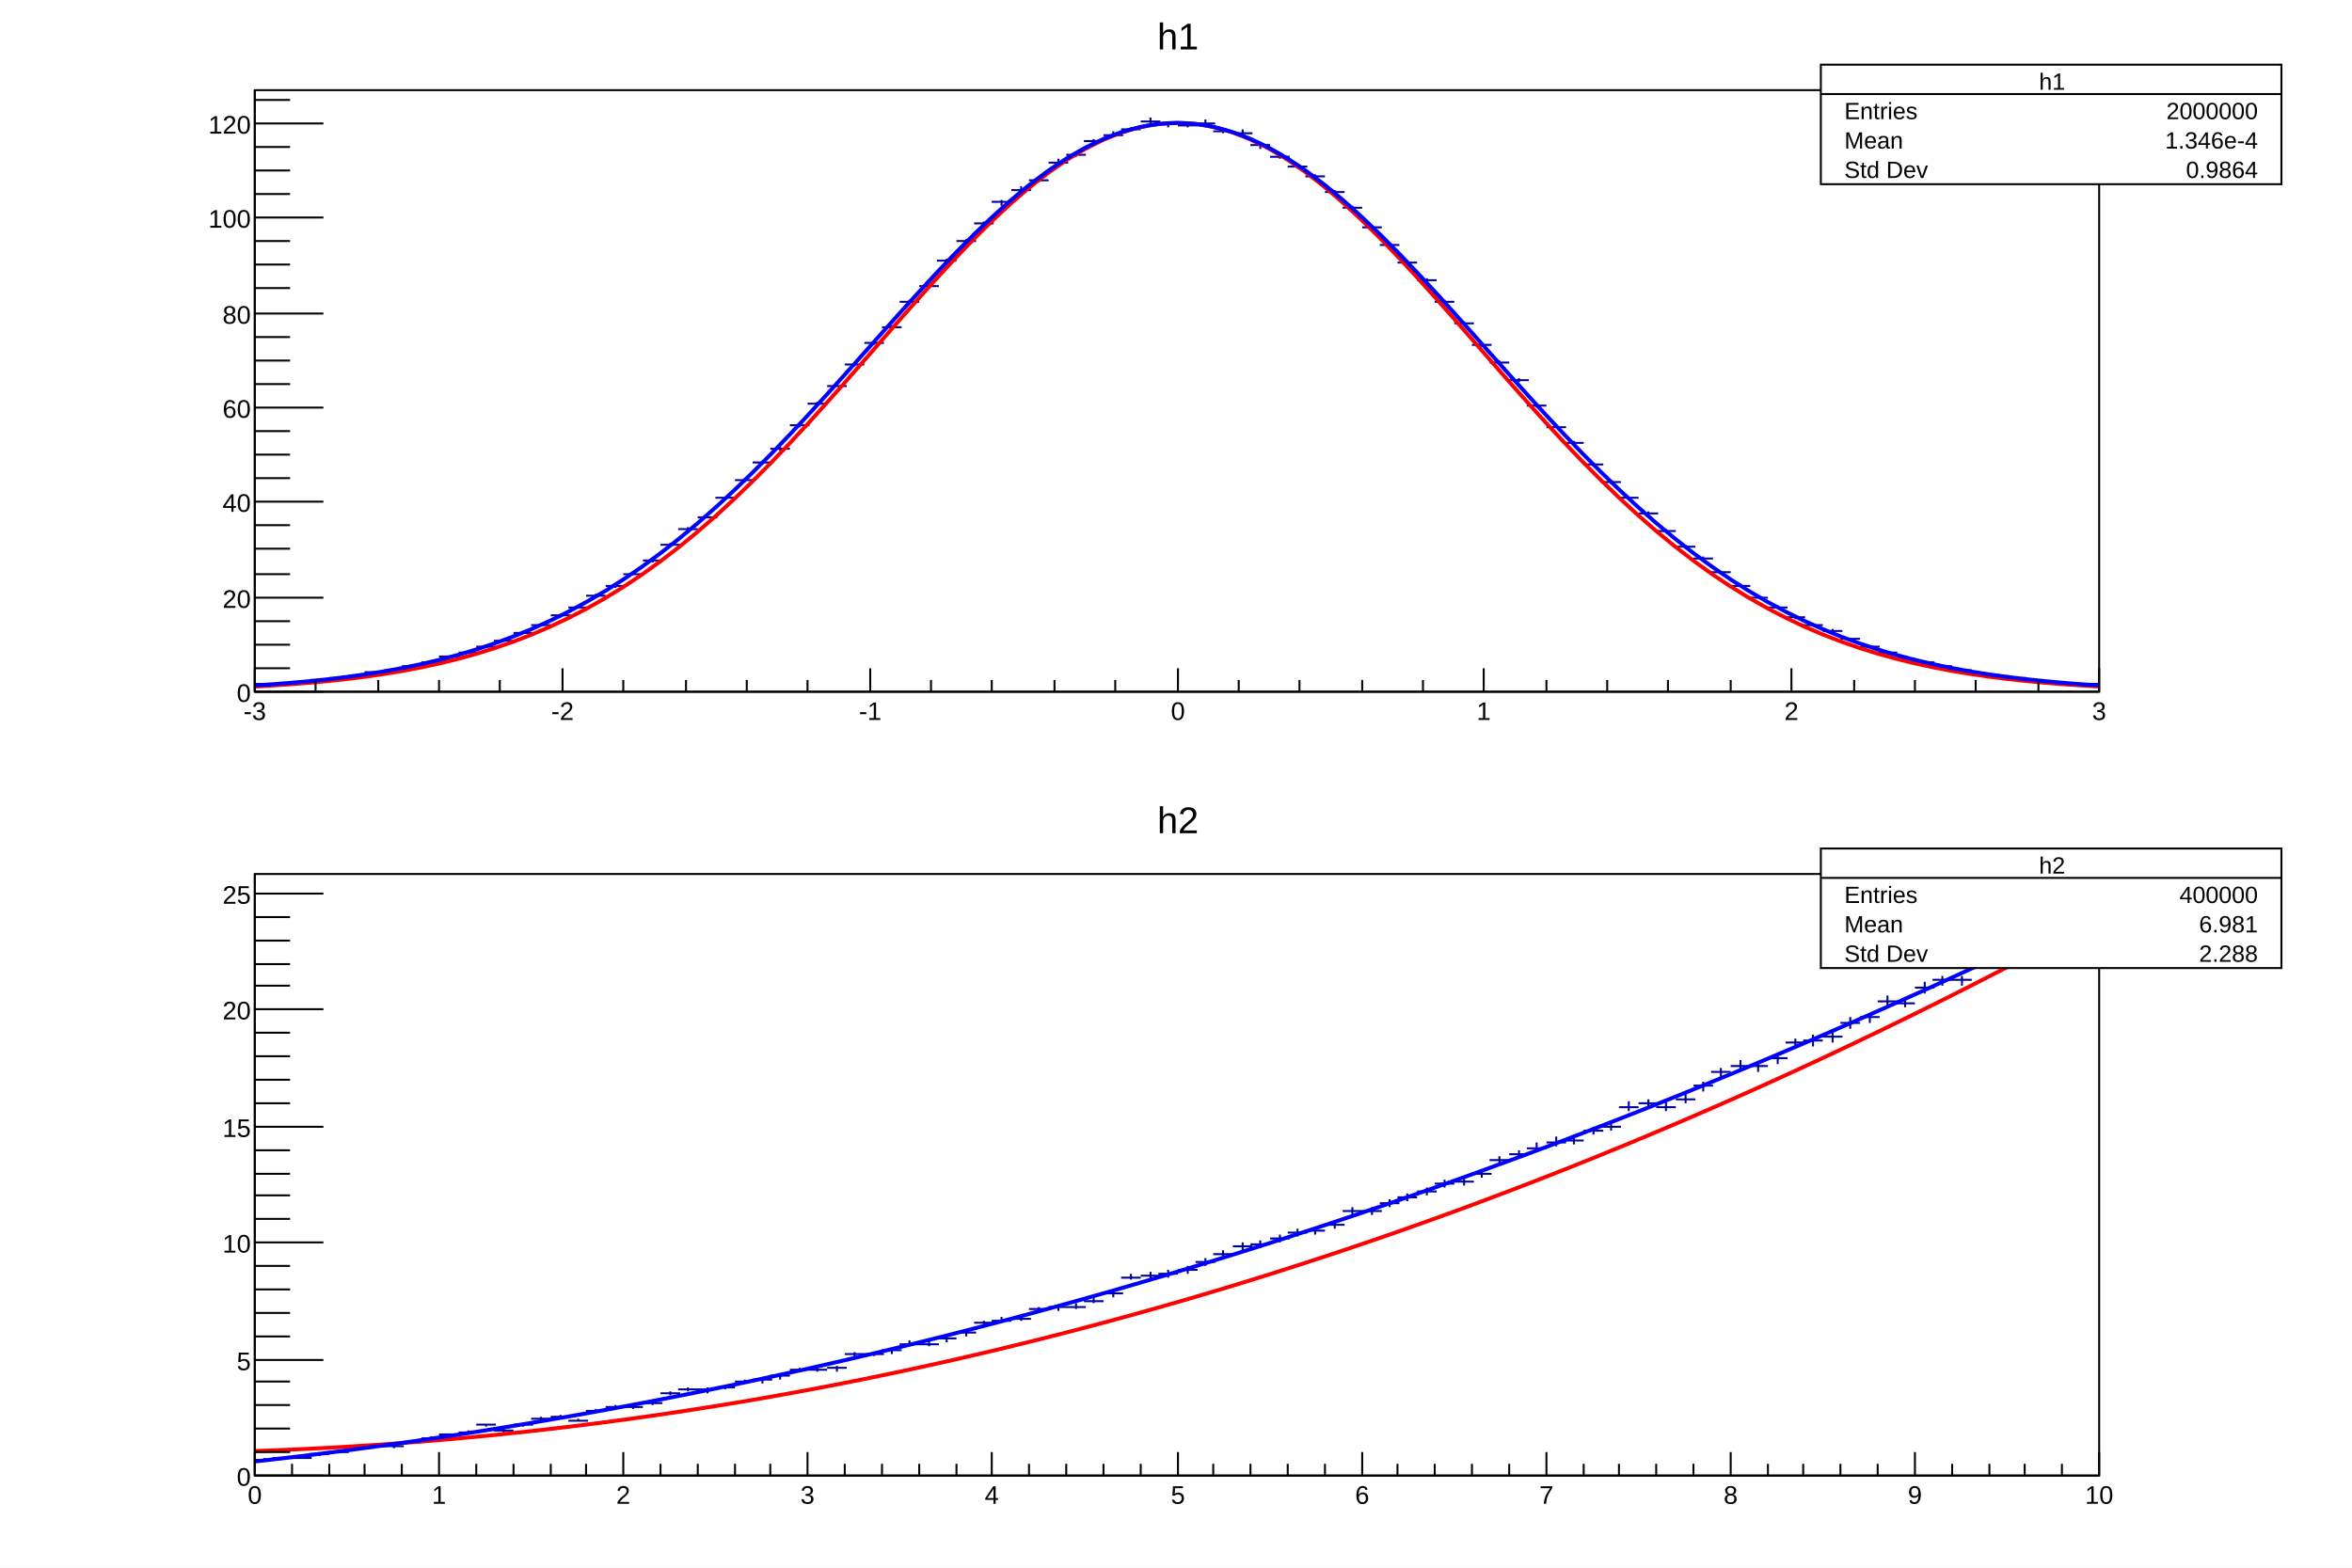
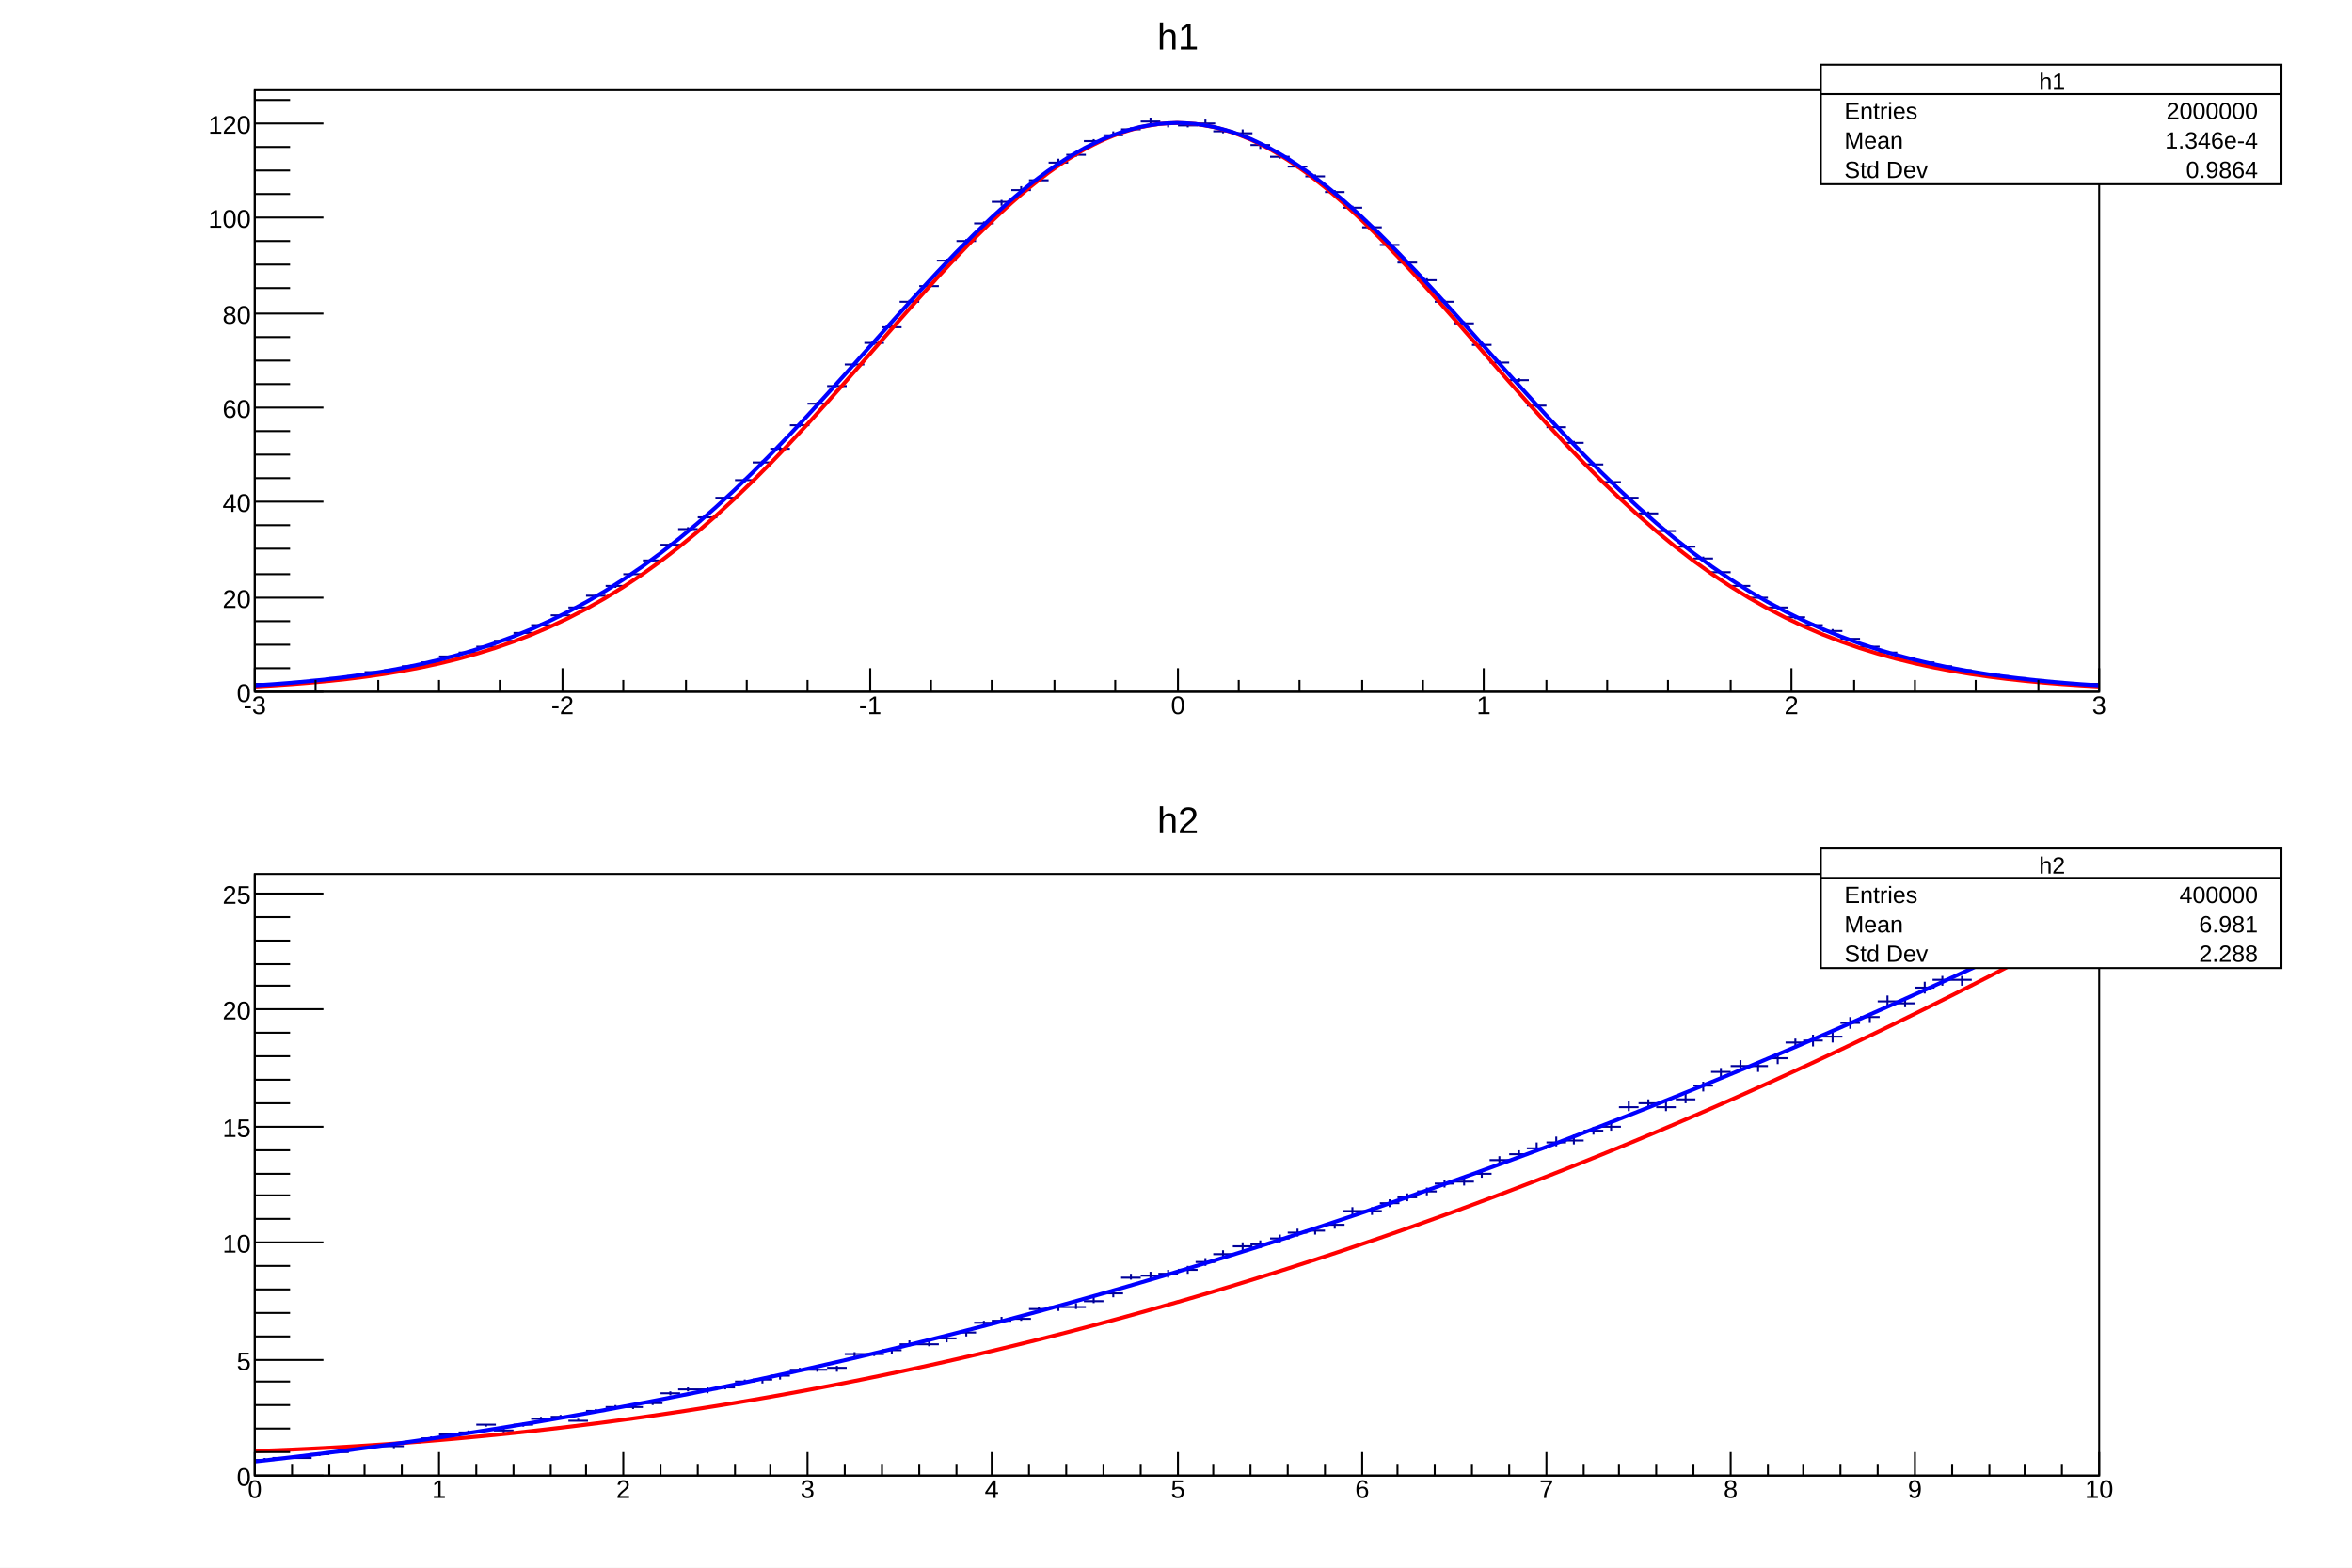
<svg xmlns="http://www.w3.org/2000/svg" viewBox="0 0 1200 800" preserveAspectRatio="none" width="1200" height="800">
  <path d="M0,0H1200V800H0Z" style="fill: white;" />
  <g>
    <svg viewBox="0 0 1176 384" preserveAspectRatio="none" x="12" y="8" width="1176" height="384">
      <path d="M0,0H1176V384H0Z" style="fill: white;" />
      <g>
        <g transform="translate(118,38)">
          <path d="M0,0H941V307H0Z" style="fill: white; stroke: black; stroke-width: 1;" />
          <svg x="0" y="0" overflow="hidden" width="941" height="307" viewBox="0 0 941 307">
            <g>
              <path d="M0,303h10M5,303v0M9,303h10M14,303v0M19,302h10M24,302v0M28,301h10M33,301v0M38,300h10M43,300v0M47,299h10M52,298v1M56,297h10M61,297v1M66,296h10M71,295v1M75,294h10M80,293v1M85,292h10M90,292v0M94,289h10M99,289v1M104,287h10M109,286v1M113,284h10M118,283v1M122,281h10M127,280v1M132,277h10M137,277v0M141,273h10M146,272v1M151,268h10M156,268v1M160,264h10M165,263v1M169,258h10M174,257v1M179,253h10M184,253v1M188,247h10M193,246v1M198,240h10M203,239v2M207,232h10M212,231v2M216,224h10M221,223v2M226,218h10M231,217v1M235,208h10M240,208v1M245,199h10M250,198v2M254,190h10M259,189v2M263,183h10M268,182v2M273,171h10M278,170v2M282,160h10M287,159v2M292,151h10M297,150v1M301,140h10M306,139v2M311,129h10M316,128v2M320,121h10M325,120v2M329,108h10M334,107v2M339,100h10M344,99v2M348,87h10M353,86v2M358,77h10M363,76v2M367,68h10M372,67v2M376,57h10M381,56v3M386,51h10M391,49v3M395,46h10M400,45v2M405,37h10M410,35v3M414,33h10M419,32v2M423,26h10M428,25v3M433,23h10M438,21v3M442,20h10M447,19v2M452,16h10M457,14v3M461,17h10M466,16v3M471,18h10M476,17v2M480,17h10M485,15v3M489,21h10M494,20v2M499,22h10M504,20v3M508,28h10M513,27v3M518,34h10M523,33v2M527,39h10M532,38v2M536,44h10M541,43v2M546,52h10M551,51v2M555,60h10M560,59v2M565,70h10M570,69v2M574,79h10M579,78v2M583,88h10M588,87v2M593,97h10M598,96v3M602,108h10M607,107v2M612,119h10M617,118v2M621,130h10M626,129v2M630,139h10M635,138v2M640,148h10M645,147v2M649,161h10M654,160v2M659,172h10M664,171v1M668,180h10M673,179v2M678,191h10M683,190v2M687,200h10M692,199v2M696,208h10M701,208v1M706,216h10M711,215v1M715,225h10M720,224v1M725,233h10M730,232v1M734,239h10M739,238v2M743,246h10M748,246v1M753,253h10M758,252v1M762,259h10M767,258v1M772,264h10M777,263v1M781,269h10M786,269v1M790,273h10M795,272v1M800,276h10M805,275v1M809,280h10M814,280v1M819,284h10M824,284v0M828,287h10M833,287v1M837,290h10M842,289v1M847,292h10M852,291v1M856,294h10M861,294v0M866,296h10M871,296v0M875,298h10M880,297v1M885,299h10M890,298v1M894,300h10M899,300v0M903,301h10M908,301v0M913,302h10M918,302v0M922,303h10M927,303v0M932,303h10M937,303v1" style="stroke: #00009a; stroke-width: 1;" />
            </g>
            <g>
              <path d="M0,304.34C0.94,304.29,7.53,303.91,9.41,303.79S16.94,303.29,18.82,303.15S26.35,302.56,28.23,302.4S35.76,301.71,37.64,301.52S45.17,300.73,47.05,300.51S54.58,299.58,56.46,299.33S63.99,298.26,65.87,297.97S73.4,296.74,75.28,296.4S82.81,295,84.69,294.62S92.22,293.02,94.1,292.59S101.63,290.78,103.51,290.29S111.04,288.24,112.92,287.69S120.45,285.39,122.33,284.77S129.86,282.2,131.74,281.51S139.27,278.64,141.15,277.88S148.68,274.7,150.56,273.85S158.09,270.34,159.97,269.41S167.5,265.56,169.38,264.54S176.91,260.32,178.79,259.21S186.32,254.62,188.2,253.42S195.73,248.45,197.61,247.14S205.14,241.79,207.02,240.39S214.55,234.64,216.43,233.15S223.96,227.02,225.84,225.43S233.37,218.92,235.25,217.23S242.78,210.36,244.66,208.59S252.19,201.37,254.07,199.52S261.6,191.98,263.48,190.05S271.01,182.21,272.89,180.22S280.42,172.13,282.3,170.08S289.83,161.78,291.71,159.68S299.24,151.22,301.12,149.09S308.65,140.51,310.53,138.36S318.06,129.74,319.94,127.59S327.47,118.98,329.35,116.84S336.88,108.3,338.76,106.2S346.29,97.81,348.17,95.75S355.7,87.59,357.58,85.6S365.11,77.74,366.99,75.83S374.52,68.33,376.4,66.53S383.93,59.47,385.81,57.79S393.34,51.24,395.22,49.7S402.75,43.73,404.63,42.34S412.16,37.01,414.04,35.79S421.57,31.16,423.45,30.12S430.98,26.24,432.86,25.39S440.39,22.29,442.27,21.65S449.8,19.37,451.68,18.94S459.21,17.51,461.09,17.29S468.62,16.73,470.5,16.73S478.03,17.04,479.91,17.25S487.44,18.43,489.32,18.86S496.85,20.89,498.73,21.53S506.26,24.39,508.14,25.23S515.67,28.89,517.55,29.92S525.08,34.34,526.96,35.56S534.49,40.69,536.37,42.08S543.9,47.87,545.78,49.4S553.31,55.79,555.19,57.47S562.72,64.38,564.6,66.18S572.13,73.56,574.01,75.46S581.54,83.23,583.42,85.22S590.95,93.3,592.83,95.36S600.36,103.69,602.24,105.79S609.77,114.29,611.65,116.43S619.18,125.02,621.06,127.18S628.59,135.8,630.47,137.95S638,146.55,639.88,148.68S647.41,157.18,649.29,159.28S656.82,167.63,658.7,169.69S666.23,177.84,668.11,179.84S675.64,187.74,677.52,189.68S685.05,197.31,686.93,199.16S694.46,206.48,696.34,208.25S703.87,215.23,705.75,216.91S713.28,223.53,715.16,225.12S722.69,231.36,724.57,232.86S732.1,238.72,733.98,240.12S741.51,245.59,743.39,246.9S750.92,251.98,752.8,253.19S760.33,257.88,762.21,259S769.74,263.32,771.62,264.34S779.15,268.3,781.03,269.23S788.56,272.84,790.44,273.69S797.97,276.96,799.85,277.73S807.38,280.68,809.26,281.38S816.79,284.03,818.67,284.65S826.2,287.03,828.08,287.58S835.61,289.7,837.49,290.19S845.02,292.07,846.9,292.51S854.43,294.16,856.31,294.55S863.84,296,865.72,296.34S873.25,297.62,875.13,297.91S882.66,299.02,884.54,299.28S892.07,300.24,893.95,300.46S901.48,301.3,903.36,301.49S910.89,302.21,912.77,302.37S920.3,302.99,922.18,303.13S929.71,303.65,931.59,303.77S940.06,304.27,941,304.32" style="fill: none; stroke: red; stroke-width: 2;" />
            </g>
            <g>
              <path d="M0,303.78C0.94,303.72,7.53,303.29,9.41,303.15S16.94,302.58,18.82,302.42S26.35,301.75,28.23,301.56S35.76,300.79,37.64,300.57S45.17,299.67,47.05,299.43S54.58,298.39,56.46,298.11S63.99,296.93,65.87,296.61S73.4,295.25,75.28,294.89S82.81,293.35,84.69,292.93S92.22,291.19,94.1,290.72S101.63,288.76,103.51,288.24S111.04,286.04,112.92,285.45S120.45,282.99,122.33,282.33S129.86,279.59,131.74,278.86S139.27,275.83,141.15,275.03S148.68,271.68,150.56,270.8S158.09,267.13,159.97,266.15S167.5,262.14,169.38,261.08S176.91,256.72,178.79,255.57S186.32,250.84,188.2,249.59S195.73,244.49,197.61,243.16S205.14,237.69,207.02,236.26S214.55,230.41,216.43,228.9S223.96,222.68,225.84,221.07S233.37,214.5,235.25,212.81S242.78,205.9,244.66,204.12S252.19,196.89,254.07,195.03S261.6,187.51,263.48,185.58S271.01,177.79,272.89,175.81S280.42,167.79,282.3,165.76S289.83,157.55,291.71,155.48S299.24,147.14,301.12,145.04S308.65,136.61,310.53,134.5S318.06,126.05,319.94,123.94S327.47,115.52,329.35,113.43S336.88,105.11,338.76,103.06S346.29,94.9,348.17,92.89S355.7,84.97,357.58,83.03S365.11,75.41,366.99,73.56S374.52,66.31,376.4,64.57S383.93,57.75,385.81,56.13S393.34,49.81,395.22,48.33S402.75,42.58,404.63,41.24S412.16,36.12,414.04,34.95S421.57,30.5,423.45,29.5S430.98,25.78,432.86,24.97S440.39,22,442.27,21.39S449.8,19.22,451.68,18.8S459.21,17.45,461.09,17.24S468.62,16.71,470.5,16.71S478.03,17.03,479.91,17.23S487.44,18.38,489.32,18.79S496.85,20.76,498.73,21.37S506.26,24.14,508.14,24.95S515.67,28.48,517.55,29.48S525.08,33.75,526.96,34.92S534.49,39.87,536.37,41.21S543.9,46.8,545.78,48.29S553.31,54.47,555.19,56.09S562.72,62.78,564.6,64.53S572.13,71.67,574.01,73.52S581.54,81.06,583.42,82.99S590.95,90.85,592.83,92.85S600.36,100.95,602.24,103.01S609.77,111.3,611.65,113.39S619.18,121.79,621.06,123.89S628.59,132.35,630.47,134.46S638,142.89,639.88,144.99S647.41,153.36,649.29,155.43S656.82,163.68,658.7,165.71S666.23,173.78,668.11,175.76S675.64,183.62,677.52,185.54S685.05,193.14,686.93,194.99S694.46,202.3,696.34,204.08S703.87,211.07,705.75,212.77S713.28,219.43,715.16,221.04S722.69,227.34,724.57,228.86S732.1,234.8,733.98,236.23S741.51,241.8,743.39,243.13S750.92,248.33,752.8,249.57S760.33,254.39,762.21,255.54S769.74,260,771.62,261.06S779.15,265.16,781.03,266.13S788.56,269.89,790.44,270.78S797.97,274.2,799.85,275.01S807.38,278.12,809.26,278.85S816.79,281.66,818.67,282.31S826.2,284.84,828.08,285.43S835.61,287.7,837.49,288.22S845.02,290.24,846.9,290.71S854.43,292.51,856.31,292.92S863.84,294.51,865.72,294.88S873.25,296.27,875.13,296.6S882.66,297.82,884.54,298.11S892.07,299.18,893.95,299.42S901.48,300.35,903.36,300.57S910.89,301.37,912.77,301.56S920.3,302.26,922.18,302.41S929.71,303.01,931.59,303.15S940.06,303.72,941,303.78" style="fill: none; stroke: #0000ff; stroke-width: 2;" />
            </g>
          </svg>
          <g>
            <g transform="translate(0,307)">
              <path d="M0,0h941M0,-12V0M31,-6V0M63,-6V0M94,-6V0M125,-6V0M157,-12V0M188,-6V0M220,-6V0M251,-6V0M282,-6V0M314,-12V0M345,-6V0M376,-6V0M408,-6V0M439,-6V0M471,-12V0M502,-6V0M533,-6V0M565,-6V0M596,-6V0M627,-12V0M659,-6V0M690,-6V0M721,-6V0M753,-6V0M784,-12V0M816,-6V0M847,-6V0M878,-6V0M910,-6V0M941,-12V0" style="stroke: black; stroke-width: 1;" />
              <g font-family="Arial" font-size="13" space="preserve" fill="black" text-anchor="middle">
-                 <text dy=".8em" transform="translate(0,4)">
+                 <text dy=".8em" transform="translate(0,1)">
         -3
        </text>
-                 <text dy=".8em" transform="translate(157,4)">
+                 <text dy=".8em" transform="translate(157,1)">
         -2
        </text>
-                 <text dy=".8em" transform="translate(314,4)">
+                 <text dy=".8em" transform="translate(314,1)">
         -1
        </text>
-                 <text dy=".8em" transform="translate(471,4)">
-          0
-         </text>
-                 <text dy=".8em" transform="translate(627,4)">
+                 <text dy=".8em" transform="translate(471,1)">
+          0
+         </text>
+                 <text dy=".8em" transform="translate(627,1)">
         1
        </text>
-                 <text dy=".8em" transform="translate(784,4)">
+                 <text dy=".8em" transform="translate(784,1)">
         2
        </text>
-                 <text dy=".8em" transform="translate(941,4)">
+                 <text dy=".8em" transform="translate(941,1)">
         3
        </text>
              </g>
            </g>
            <g>
              <path d="M0,0v307M35,307H0M18,295H0M18,283H0M18,271H0M35,259H0M18,247H0M18,234H0M18,222H0M35,210H0M18,198H0M18,186H0M18,174H0M35,162H0M18,150H0M18,138H0M18,126H0M35,114H0M18,101H0M18,89H0M18,77H0M35,65H0M18,53H0M18,41H0M18,29H0M35,17H0M18,5H0" style="stroke: black; stroke-width: 1;" />
              <g font-family="Arial" font-size="13" space="preserve" fill="black" text-anchor="end">
                <text dy=".4em" transform="translate(-2,307)">
         0
        </text>
                <text dy=".4em" transform="translate(-2,259)">
         20
        </text>
                <text dy=".4em" transform="translate(-2,210)">
         40
        </text>
                <text dy=".4em" transform="translate(-2,162)">
         60
        </text>
                <text dy=".4em" transform="translate(-2,114)">
         80
        </text>
                <text dy=".4em" transform="translate(-2,65)">
         100
        </text>
                <text dy=".4em" transform="translate(-2,17)">
         120
        </text>
              </g>
            </g>
          </g>
        </g>
        <g transform="translate(118,2)" font-family="Arial" font-size="19" space="preserve">
          <text fill="black" text-anchor="middle" dy=".8em" transform="translate(471)">
      h1
     </text>
        </g>
        <g transform="translate(917,25)" font-family="Arial" font-size="12" space="preserve" fill="black">
          <path d="M0,0H235V61H0Z" style="fill: white; stroke: black; stroke-width: 1;" />
          <text text-anchor="middle" dy=".4em" transform="translate(118,8)">
      h1
     </text>
          <text text-anchor="start" dy=".4em" transform="translate(12,23)">
      Entries
     </text>
          <text text-anchor="end" dy=".4em" transform="translate(223,23)">
      2000000
     </text>
          <text text-anchor="start" dy=".4em" transform="translate(12,38)">
      Mean
     </text>
          <text text-anchor="end" dy=".4em" transform="translate(223,38)">
      1.346e-4
     </text>
          <text text-anchor="start" dy=".4em" transform="translate(12,53)">
      Std Dev
     </text>
          <text text-anchor="end" dy=".4em" transform="translate(223,53)">
      0.9864
     </text>
          <path d="M0,15h235" style="stroke: black; stroke-width: 1;" />
        </g>
      </g>
    </svg>
    <svg viewBox="0 0 1176 384" preserveAspectRatio="none" x="12" y="408" width="1176" height="384">
      <path d="M0,0H1176V384H0Z" style="fill: white;" />
      <g>
        <g transform="translate(118,38)">
          <path d="M0,0H941V307H0Z" style="fill: white; stroke: black; stroke-width: 1;" />
          <svg x="0" y="0" overflow="hidden" width="941" height="307" viewBox="0 0 941 307">
            <g>
              <path d="M0,299h10M5,298v1M9,298h10M14,298v1M19,298h10M24,297v1M28,296h10M33,296v1M38,295h10M43,294v1M47,293h10M52,292v2M56,292h10M61,292v1M66,292h10M71,292v1M75,290h10M80,289v1M85,288h10M90,287v2M94,286h10M99,286v1M104,285h10M109,284v2M113,281h10M118,281v1M122,284h10M127,283v2M132,281h10M137,280v2M141,278h10M146,277v2M151,277h10M156,276v2M160,279h10M165,278v1M169,274h10M174,273v2M179,272h10M184,271v2M188,272h10M193,271v2M198,270h10M203,269v2M207,265h10M212,264v2M216,263h10M221,262v2M226,263h10M231,262v3M235,262h10M240,261v2M245,259h10M250,258v2M254,258h10M259,257v3M263,256h10M268,255v3M273,253h10M278,252v2M282,253h10M287,251v3M292,252h10M297,251v3M301,245h10M306,244v3M311,245h10M316,244v2M320,243h10M325,242v3M329,240h10M334,238v3M339,240h10M344,238v3M348,237h10M353,236v3M358,234h10M363,233v3M367,229h10M372,228v3M376,228h10M381,226v3M386,227h10M391,225v3M395,222h10M400,221v3M405,221h10M410,220v3M414,221h10M419,219v3M423,218h10M428,216v3M433,214h10M438,213v3M442,206h10M447,204v3M452,205h10M457,203v4M461,204h10M466,202v4M471,202h10M476,200v4M480,198h10M485,196v4M489,194h10M494,192v4M499,190h10M504,188v4M508,189h10M513,187v4M518,186h10M523,184v4M527,183h10M532,181v4M536,182h10M541,181v3M546,179h10M551,177v4M555,172h10M560,170v4M565,172h10M570,170v4M574,168h10M579,166v4M583,165h10M588,163v4M593,162h10M598,160v4M602,158h10M607,156v4M612,157h10M617,154v5M621,153h10M626,151v4M630,146h10M635,144v4M640,143h10M645,141v4M649,140h10M654,137v5M659,137h10M664,134v5M668,136h10M673,133v5M678,131h10M683,129v4M687,129h10M692,126v5M696,119h10M701,116v5M706,117h10M711,115v4M715,119h10M720,116v5M725,115h10M730,112v5M734,108h10M739,106v5M743,101h10M748,99v5M753,98h10M758,95v5M762,98h10M767,96v5M772,94h10M777,92v5M781,86h10M786,84v5M790,85h10M795,82v6M800,83h10M805,81v5M809,76h10M814,73v6M819,73h10M824,71v5M828,65h10M833,62v6M837,66h10M842,63v5M847,58h10M852,55v6M856,54h10M861,52v5M866,54h10M871,52v5M875,43h10M880,41v5M885,44h10M890,41v6M894,43h10M899,40v6M903,32h10M908,29v6M913,28h10M918,25v6M922,24h10M927,21v6M932,17h10M937,14v6" style="stroke: #00009a; stroke-width: 1;" />
            </g>
            <g>
              <path d="M0,294.46C0.94,294.43,7.53,294.19,9.41,294.12S16.94,293.81,18.82,293.73S26.35,293.38,28.23,293.29S35.76,292.91,37.64,292.81S45.17,292.38,47.05,292.27S54.58,291.81,56.46,291.69S63.99,291.19,65.87,291.06S73.4,290.52,75.28,290.38S82.81,289.8,84.69,289.65S92.22,289.04,94.1,288.88S101.63,288.22,103.51,288.06S111.04,287.36,112.92,287.18S120.45,286.45,122.33,286.27S129.86,285.5,131.74,285.3S139.27,284.49,141.15,284.28S148.68,283.44,150.56,283.22S158.09,282.34,159.97,282.11S167.5,281.19,169.38,280.95S176.91,279.99,178.79,279.75S186.32,278.75,188.2,278.49S195.73,277.45,197.61,277.19S205.14,276.11,207.02,275.84S214.55,274.72,216.43,274.44S223.96,273.29,225.84,272.99S233.37,271.8,235.25,271.5S242.78,270.27,244.66,269.96S252.19,268.69,254.07,268.37S261.6,267.06,263.48,266.73S271.01,265.38,272.89,265.04S280.42,263.66,282.3,263.31S289.83,261.88,291.71,261.52S299.24,260.06,301.12,259.69S308.65,258.19,310.53,257.81S318.06,256.28,319.94,255.89S327.47,254.31,329.35,253.91S336.88,252.3,338.76,251.89S346.29,250.24,348.17,249.82S355.7,248.13,357.58,247.7S365.11,245.97,366.99,245.53S374.52,243.77,376.4,243.32S383.93,241.51,385.81,241.05S393.34,239.21,395.22,238.74S402.75,236.86,404.63,236.39S412.16,234.46,414.04,233.98S421.57,232.02,423.45,231.52S430.98,229.53,432.86,229.02S440.39,226.98,442.27,226.47S449.8,224.4,451.68,223.87S459.21,221.76,461.09,221.22S468.62,219.07,470.5,218.53S478.03,216.34,479.91,215.79S487.44,213.56,489.32,213S496.85,210.73,498.73,210.16S506.26,207.85,508.14,207.27S515.67,204.93,517.55,204.34S525.08,201.95,526.96,201.35S534.49,198.93,536.37,198.32S543.9,195.86,545.78,195.24S553.31,192.75,555.19,192.12S562.72,189.58,564.6,188.94S572.13,186.37,574.01,185.72S581.54,183.11,583.42,182.45S590.95,179.8,592.83,179.13S600.36,176.44,602.24,175.76S609.77,173.03,611.65,172.35S619.18,169.58,621.06,168.88S628.59,166.08,630.47,165.37S638,162.53,639.88,161.81S647.41,158.93,649.29,158.21S656.82,155.29,658.7,154.55S666.23,151.59,668.11,150.85S675.64,147.85,677.52,147.1S685.05,144.06,686.93,143.3S694.46,140.23,696.34,139.45S703.87,136.34,705.75,135.56S713.28,132.41,715.16,131.61S722.69,128.42,724.57,127.62S732.1,124.4,733.98,123.58S741.51,120.32,743.39,119.5S750.92,116.19,752.8,115.36S760.33,112.02,762.21,111.18S769.74,107.8,771.62,106.95S779.15,103.53,781.03,102.67S788.56,99.21,790.44,98.34S797.97,94.85,799.85,93.97S807.38,90.43,809.26,89.54S816.79,85.97,818.67,85.07S826.2,81.46,828.08,80.55S835.61,76.9,837.49,75.99S845.02,72.3,846.9,71.37S854.43,67.64,856.31,66.71S863.84,62.94,865.72,62S873.25,58.19,875.13,57.24S882.66,53.4,884.54,52.43S892.07,48.55,893.95,47.57S901.48,43.66,903.36,42.67S910.89,38.71,912.77,37.72S920.3,33.73,922.18,32.72S929.71,28.69,931.59,27.67S940.06,23.09,941,22.58" style="fill: none; stroke: red; stroke-width: 2;" />
            </g>
            <g>
              <path d="M0,299.79C0.94,299.69,7.53,298.94,9.41,298.73S16.94,297.85,18.82,297.63S26.35,296.72,28.23,296.49S35.76,295.56,37.64,295.32S45.17,294.36,47.05,294.12S54.58,293.13,56.46,292.88S63.99,291.86,65.87,291.6S73.4,290.55,75.28,290.28S82.81,289.21,84.69,288.94S92.22,287.83,94.1,287.55S101.63,286.42,103.51,286.13S111.04,284.97,112.92,284.68S120.45,283.49,122.33,283.19S129.86,281.97,131.74,281.66S139.27,280.41,141.15,280.1S148.68,278.82,150.56,278.5S158.09,277.2,159.97,276.87S167.5,275.54,169.38,275.2S176.91,273.84,178.79,273.49S186.32,272.1,188.2,271.75S195.73,270.34,197.61,269.98S205.14,268.53,207.02,268.17S214.55,266.69,216.43,266.32S223.96,264.82,225.84,264.44S233.37,262.91,235.25,262.52S242.78,260.96,244.66,260.57S252.19,258.98,254.07,258.58S261.6,256.96,263.48,256.55S271.01,254.91,272.89,254.49S280.42,252.82,282.3,252.4S289.83,250.69,291.71,250.26S299.24,248.53,301.12,248.1S308.65,246.34,310.53,245.89S318.06,244.11,319.94,243.66S327.47,241.84,329.35,241.38S336.88,239.54,338.76,239.07S346.29,237.2,348.17,236.73S355.7,234.83,357.58,234.35S365.11,232.42,366.99,231.93S374.52,229.97,376.4,229.48S383.93,227.49,385.81,226.99S393.34,224.98,395.22,224.47S402.75,222.42,404.63,221.91S412.16,219.84,414.04,219.31S421.57,217.21,423.45,216.68S430.98,214.56,432.86,214.02S440.39,211.86,442.27,211.32S449.8,209.13,451.68,208.58S459.21,206.37,461.09,205.81S468.62,203.57,470.5,203S478.03,200.73,479.91,200.16S487.44,197.86,489.32,197.28S496.85,194.95,498.73,194.36S506.26,192.01,508.14,191.41S515.67,189.03,517.55,188.43S525.08,186.01,526.96,185.41S534.49,182.96,536.37,182.35S543.9,179.88,545.78,179.26S553.31,176.76,555.19,176.13S562.72,173.6,564.6,172.97S572.13,170.41,574.01,169.77S581.54,167.18,583.42,166.53S590.95,163.92,592.83,163.26S600.36,160.62,602.24,159.95S609.77,157.28,611.65,156.61S619.18,153.91,621.06,153.24S628.59,150.51,630.47,149.82S638,147.07,639.88,146.37S647.41,143.59,649.29,142.89S656.82,140.08,658.7,139.37S666.23,136.53,668.11,135.82S675.64,132.95,677.52,132.22S685.05,129.33,686.93,128.6S694.46,125.67,696.34,124.94S703.87,121.98,705.75,121.24S713.28,118.26,715.16,117.51S722.69,114.49,724.57,113.74S732.1,110.7,733.98,109.93S741.51,106.86,743.39,106.09S750.92,103,752.8,102.22S760.33,99.09,762.21,98.31S769.74,95.15,771.62,94.36S779.15,91.18,781.03,90.38S788.56,87.17,790.44,86.36S797.97,83.12,799.85,82.3S807.38,79.04,809.26,78.22S816.79,74.92,818.67,74.09S826.2,70.77,828.08,69.93S835.61,66.58,837.49,65.73S845.02,62.35,846.9,61.5S854.43,58.09,856.31,57.24S863.84,53.8,865.72,52.93S873.25,49.47,875.13,48.59S882.66,45.1,884.54,44.22S892.07,40.7,893.95,39.81S901.48,36.26,903.36,35.37S910.89,31.79,912.77,30.89S920.3,27.28,922.18,26.37S929.71,22.73,931.59,21.82S940.06,17.69,941,17.23" style="fill: none; stroke: #0000ff; stroke-width: 2;" />
            </g>
          </svg>
          <g>
            <g transform="translate(0,307)">
              <path d="M0,0h941M0,-12V0M19,-6V0M38,-6V0M56,-6V0M75,-6V0M94,-12V0M113,-6V0M132,-6V0M151,-6V0M169,-6V0M188,-12V0M207,-6V0M226,-6V0M245,-6V0M263,-6V0M282,-12V0M301,-6V0M320,-6V0M339,-6V0M358,-6V0M376,-12V0M395,-6V0M414,-6V0M433,-6V0M452,-6V0M471,-12V0M489,-6V0M508,-6V0M527,-6V0M546,-6V0M565,-12V0M583,-6V0M602,-6V0M621,-6V0M640,-6V0M659,-12V0M678,-6V0M696,-6V0M715,-6V0M734,-6V0M753,-12V0M772,-6V0M790,-6V0M809,-6V0M828,-6V0M847,-12V0M866,-6V0M885,-6V0M903,-6V0M922,-6V0M941,-12V0" style="stroke: black; stroke-width: 1;" />
              <g font-family="Arial" font-size="13" space="preserve" fill="black" text-anchor="middle">
-                 <text dy=".8em" transform="translate(0,4)">
-          0
-         </text>
-                 <text dy=".8em" transform="translate(94,4)">
+                 <text dy=".8em" transform="translate(0,1)">
+          0
+         </text>
+                 <text dy=".8em" transform="translate(94,1)">
         1
        </text>
-                 <text dy=".8em" transform="translate(188,4)">
+                 <text dy=".8em" transform="translate(188,1)">
         2
        </text>
-                 <text dy=".8em" transform="translate(282,4)">
+                 <text dy=".8em" transform="translate(282,1)">
         3
        </text>
-                 <text dy=".8em" transform="translate(376,4)">
+                 <text dy=".8em" transform="translate(376,1)">
         4
        </text>
-                 <text dy=".8em" transform="translate(471,4)">
+                 <text dy=".8em" transform="translate(471,1)">
         5
        </text>
-                 <text dy=".8em" transform="translate(565,4)">
+                 <text dy=".8em" transform="translate(565,1)">
         6
        </text>
-                 <text dy=".8em" transform="translate(659,4)">
+                 <text dy=".8em" transform="translate(659,1)">
         7
        </text>
-                 <text dy=".8em" transform="translate(753,4)">
+                 <text dy=".8em" transform="translate(753,1)">
         8
        </text>
-                 <text dy=".8em" transform="translate(847,4)">
+                 <text dy=".8em" transform="translate(847,1)">
         9
        </text>
-                 <text dy=".8em" transform="translate(941,4)">
+                 <text dy=".8em" transform="translate(941,1)">
         10
        </text>
              </g>
            </g>
            <g>
              <path d="M0,0v307M35,307H0M18,295H0M18,283H0M18,271H0M18,259H0M35,248H0M18,236H0M18,224H0M18,212H0M18,200H0M35,188H0M18,176H0M18,164H0M18,153H0M18,141H0M35,129H0M18,117H0M18,105H0M18,93H0M18,81H0M35,69H0M18,57H0M18,46H0M18,34H0M18,22H0M35,10H0" style="stroke: black; stroke-width: 1;" />
              <g font-family="Arial" font-size="13" space="preserve" fill="black" text-anchor="end">
                <text dy=".4em" transform="translate(-2,307)">
         0
        </text>
                <text dy=".4em" transform="translate(-2,248)">
         5
        </text>
                <text dy=".4em" transform="translate(-2,188)">
         10
        </text>
                <text dy=".4em" transform="translate(-2,129)">
         15
        </text>
                <text dy=".4em" transform="translate(-2,69)">
         20
        </text>
                <text dy=".4em" transform="translate(-2,10)">
         25
        </text>
              </g>
            </g>
          </g>
        </g>
        <g transform="translate(118,2)" font-family="Arial" font-size="19" space="preserve">
          <text fill="black" text-anchor="middle" dy=".8em" transform="translate(471)">
      h2
     </text>
        </g>
        <g transform="translate(917,25)" font-family="Arial" font-size="12" space="preserve" fill="black">
          <path d="M0,0H235V61H0Z" style="fill: white; stroke: black; stroke-width: 1;" />
          <text text-anchor="middle" dy=".4em" transform="translate(118,8)">
      h2
     </text>
          <text text-anchor="start" dy=".4em" transform="translate(12,23)">
      Entries
     </text>
          <text text-anchor="end" dy=".4em" transform="translate(223,23)">
      400000
     </text>
          <text text-anchor="start" dy=".4em" transform="translate(12,38)">
      Mean
     </text>
          <text text-anchor="end" dy=".4em" transform="translate(223,38)">
      6.981
     </text>
          <text text-anchor="start" dy=".4em" transform="translate(12,53)">
      Std Dev
     </text>
          <text text-anchor="end" dy=".4em" transform="translate(223,53)">
      2.288
     </text>
          <path d="M0,15h235" style="stroke: black; stroke-width: 1;" />
        </g>
      </g>
    </svg>
  </g>
</svg>
